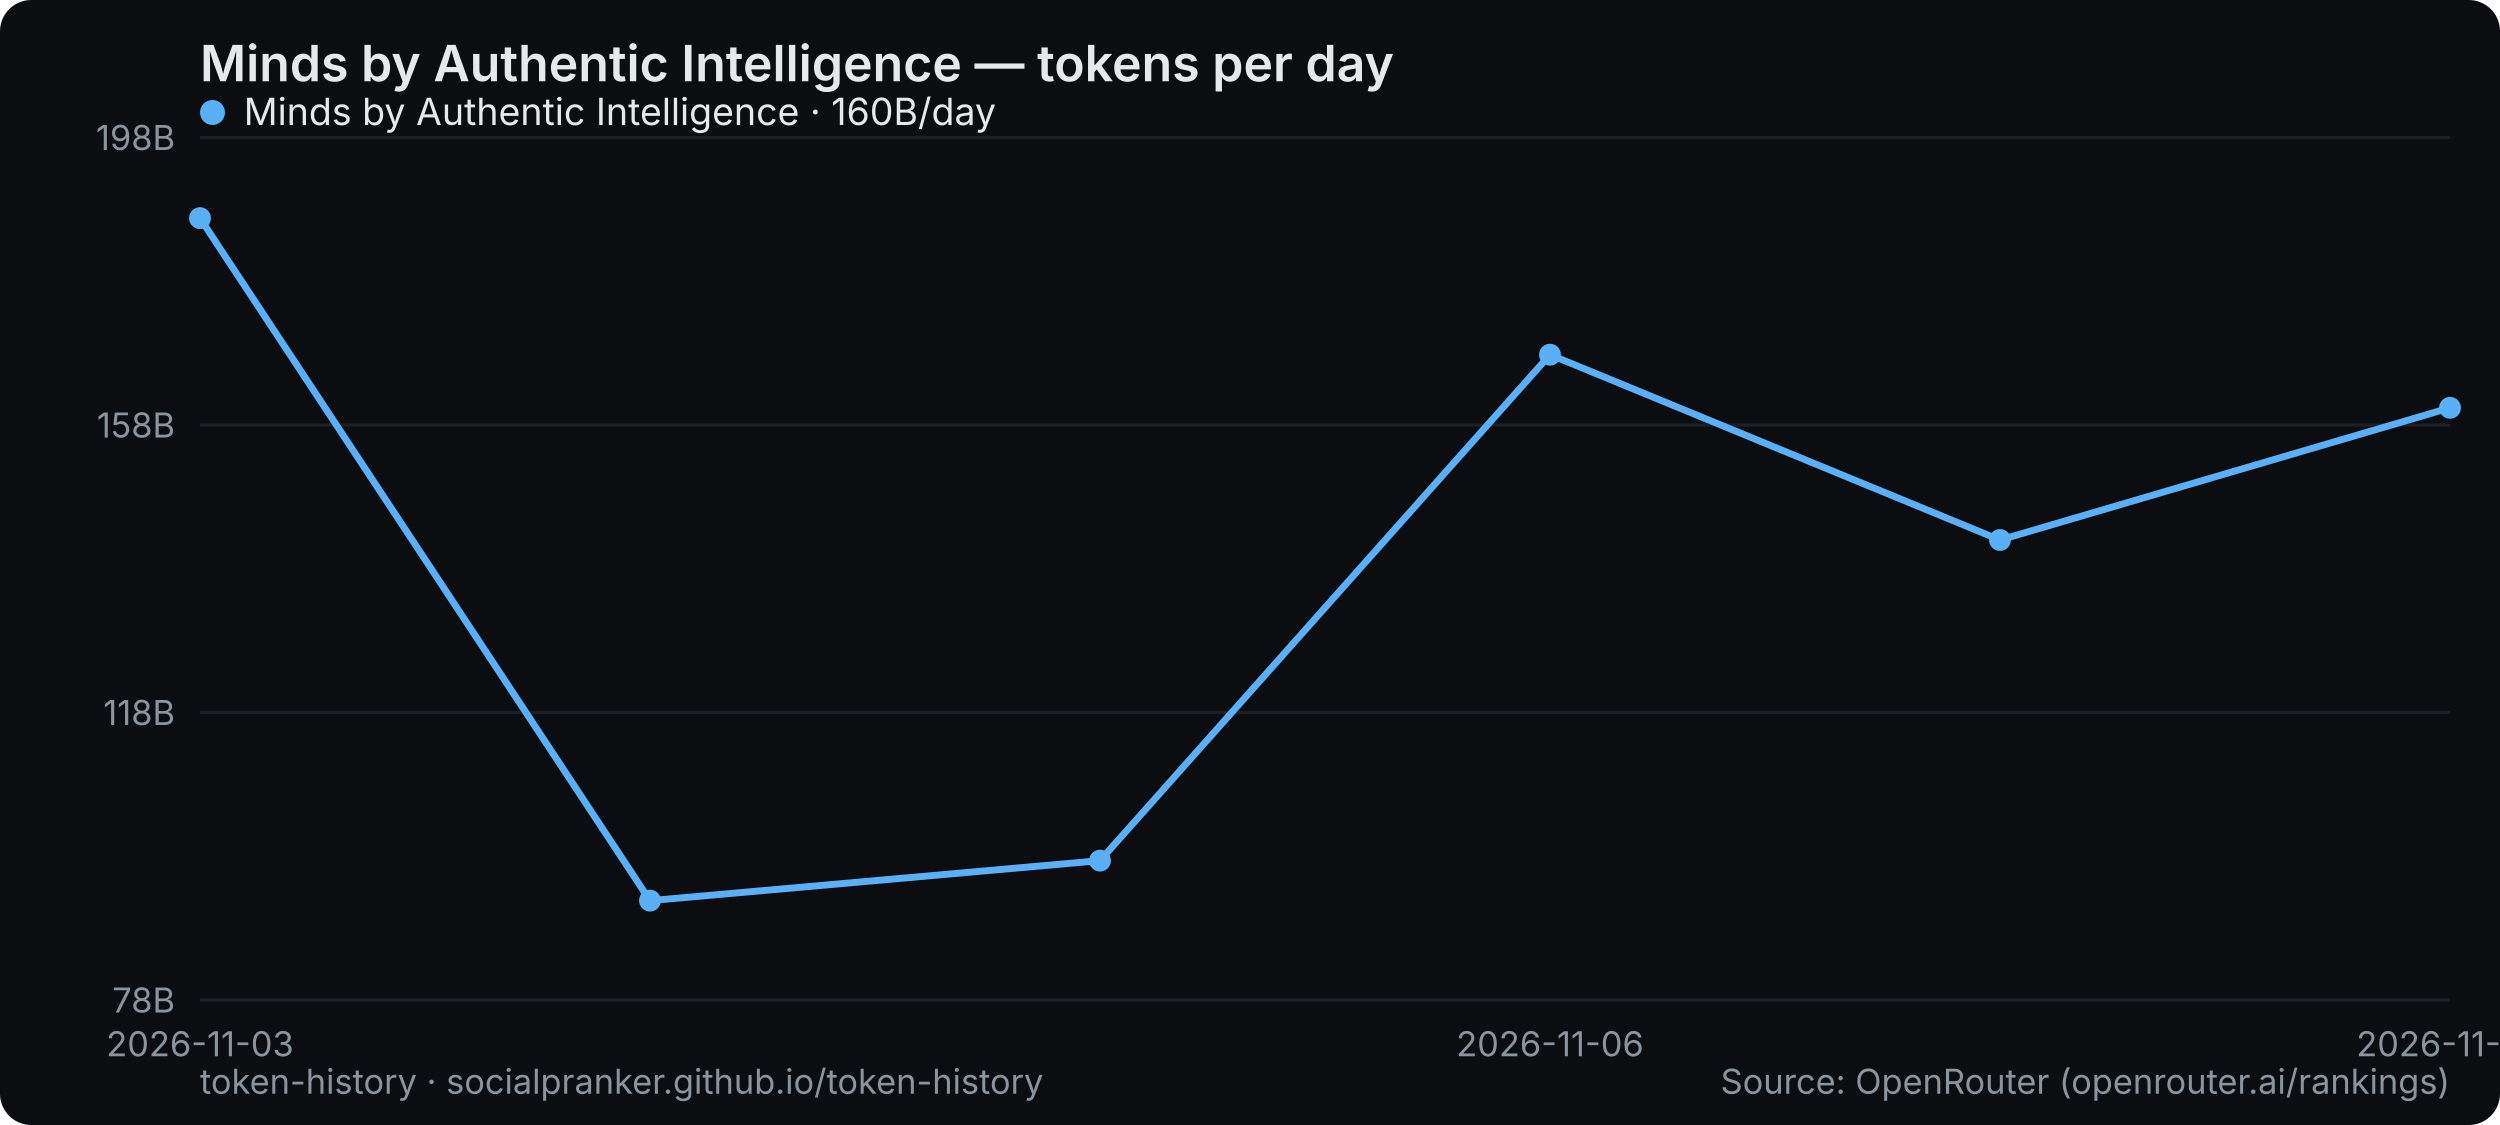
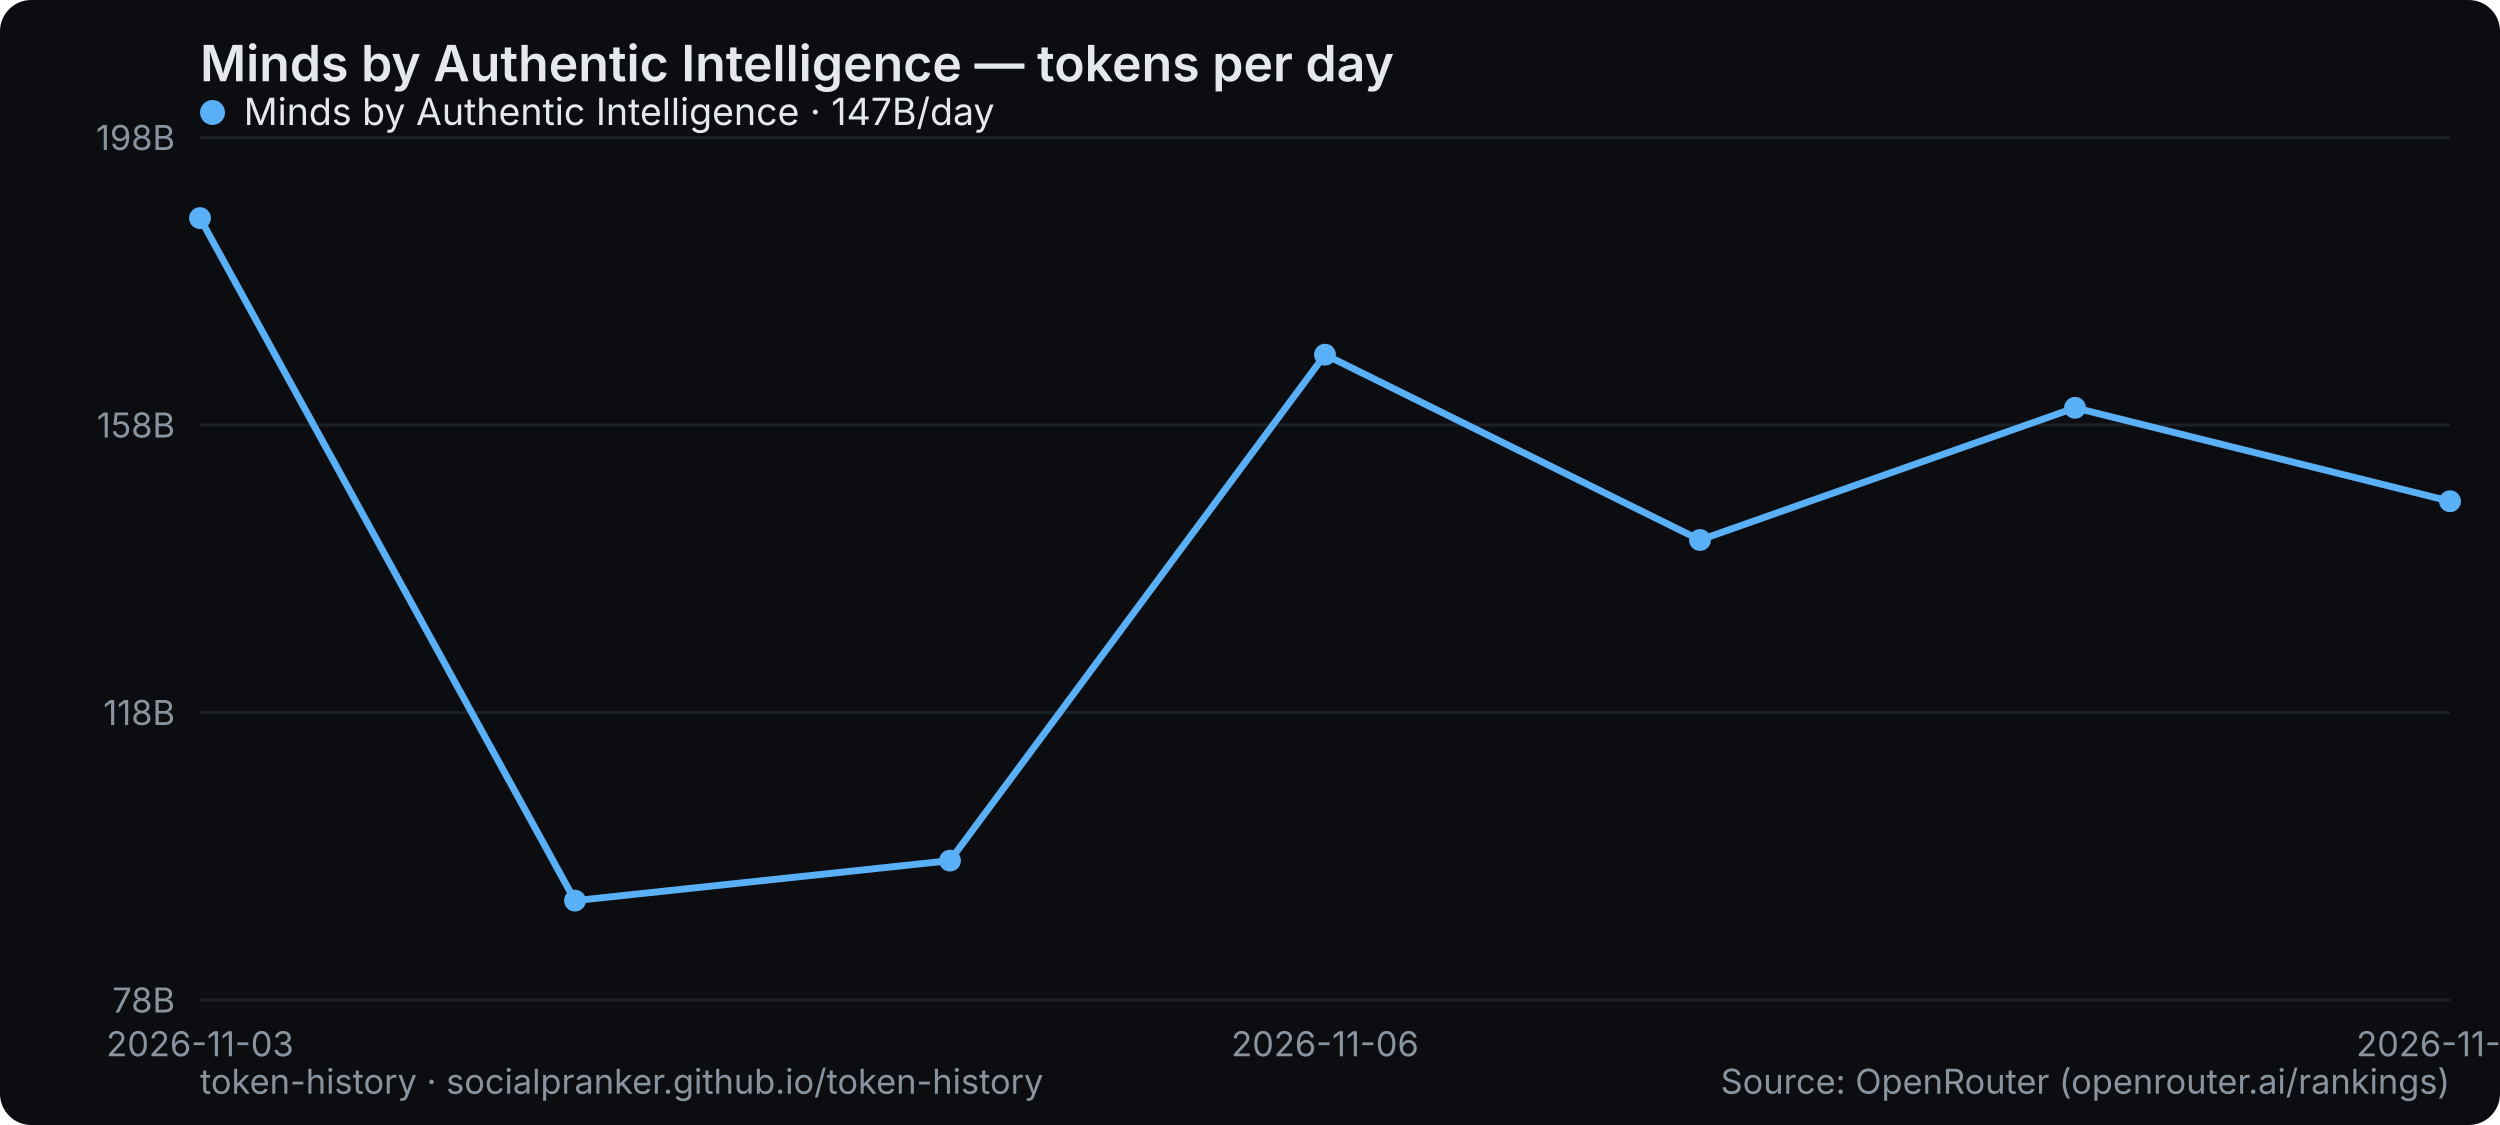
<svg xmlns="http://www.w3.org/2000/svg" width="800" height="360" viewBox="0 0 800 360" role="img" aria-label="Minds by Authentic Intelligence — tokens per day">
  <rect width="800" height="360" rx="10" fill="#0b0d10" />
  <text x="64" y="26" font-family="system-ui,-apple-system,Segoe UI,sans-serif" font-size="16" font-weight="600" fill="#e6e9ec">Minds by Authentic Intelligence — tokens per day</text>
  <line x1="64" y1="320" x2="784" y2="320" stroke="#1b2026" stroke-width="1" />
  <text x="56" y="324" text-anchor="end" font-family="system-ui,-apple-system,Segoe UI,sans-serif" font-size="11" fill="#8a949e">78B</text>
  <line x1="64" y1="228" x2="784" y2="228" stroke="#1b2026" stroke-width="1" />
  <text x="56" y="232" text-anchor="end" font-family="system-ui,-apple-system,Segoe UI,sans-serif" font-size="11" fill="#8a949e">118B</text>
  <line x1="64" y1="136" x2="784" y2="136" stroke="#1b2026" stroke-width="1" />
  <text x="56" y="140" text-anchor="end" font-family="system-ui,-apple-system,Segoe UI,sans-serif" font-size="11" fill="#8a949e">158B</text>
  <line x1="64" y1="44" x2="784" y2="44" stroke="#1b2026" stroke-width="1" />
  <text x="56" y="48" text-anchor="end" font-family="system-ui,-apple-system,Segoe UI,sans-serif" font-size="11" fill="#8a949e">198B</text>
  <text x="64" y="338" text-anchor="middle" font-family="system-ui,-apple-system,Segoe UI,sans-serif" font-size="11" fill="#8a949e">2026-11-03</text>
-   <text x="496" y="338" text-anchor="middle" font-family="system-ui,-apple-system,Segoe UI,sans-serif" font-size="11" fill="#8a949e">2026-11-06</text>
-   <text x="784" y="338" text-anchor="middle" font-family="system-ui,-apple-system,Segoe UI,sans-serif" font-size="11" fill="#8a949e">2026-11-08</text>
-   <polyline points="64.0,69.8 208.0,288.2 352.0,275.4 496.0,113.5 640.0,172.8 784.0,130.5" fill="none" stroke="#5ab0f7" stroke-width="2.2" stroke-linejoin="round" stroke-linecap="round" />
+   <text x="424" y="338" text-anchor="middle" font-family="system-ui,-apple-system,Segoe UI,sans-serif" font-size="11" fill="#8a949e">2026-11-06</text>
+   <text x="784" y="338" text-anchor="middle" font-family="system-ui,-apple-system,Segoe UI,sans-serif" font-size="11" fill="#8a949e">2026-11-09</text>
+   <polyline points="64.0,69.8 184.0,288.2 304.0,275.4 424.0,113.5 544.0,172.8 664.0,130.5 784.0,160.4" fill="none" stroke="#5ab0f7" stroke-width="2.2" stroke-linejoin="round" stroke-linecap="round" />
  <circle cx="64.0" cy="69.8" r="3.5" fill="#5ab0f7" />
-   <circle cx="208.0" cy="288.2" r="3.5" fill="#5ab0f7" />
-   <circle cx="352.0" cy="275.4" r="3.5" fill="#5ab0f7" />
-   <circle cx="496.0" cy="113.5" r="3.5" fill="#5ab0f7" />
-   <circle cx="640.0" cy="172.8" r="3.5" fill="#5ab0f7" />
-   <circle cx="784.0" cy="130.5" r="3.5" fill="#5ab0f7" />
+   <circle cx="184.0" cy="288.2" r="3.5" fill="#5ab0f7" />
+   <circle cx="304.0" cy="275.4" r="3.5" fill="#5ab0f7" />
+   <circle cx="424.0" cy="113.5" r="3.5" fill="#5ab0f7" />
+   <circle cx="544.0" cy="172.8" r="3.5" fill="#5ab0f7" />
+   <circle cx="664.0" cy="130.5" r="3.5" fill="#5ab0f7" />
+   <circle cx="784.0" cy="160.4" r="3.5" fill="#5ab0f7" />
  <g font-family="system-ui,-apple-system,Segoe UI,sans-serif" font-size="12">
    <circle cx="68" cy="36" r="4" fill="#5ab0f7" />
-     <text x="78" y="40" fill="#e6e9ec">Minds by Authentic Intelligence · 160B/day</text>
+     <text x="78" y="40" fill="#e6e9ec">Minds by Authentic Intelligence · 147B/day</text>
  </g>
  <text x="64" y="350" font-family="system-ui,-apple-system,Segoe UI,sans-serif" font-size="11" fill="#8a949e">token-history · socialpranker.github.io/token-history</text>
  <text x="784" y="350" text-anchor="end" font-family="system-ui,-apple-system,Segoe UI,sans-serif" font-size="11" fill="#8a949e">Source: OpenRouter (openrouter.ai/rankings)</text>
</svg>
